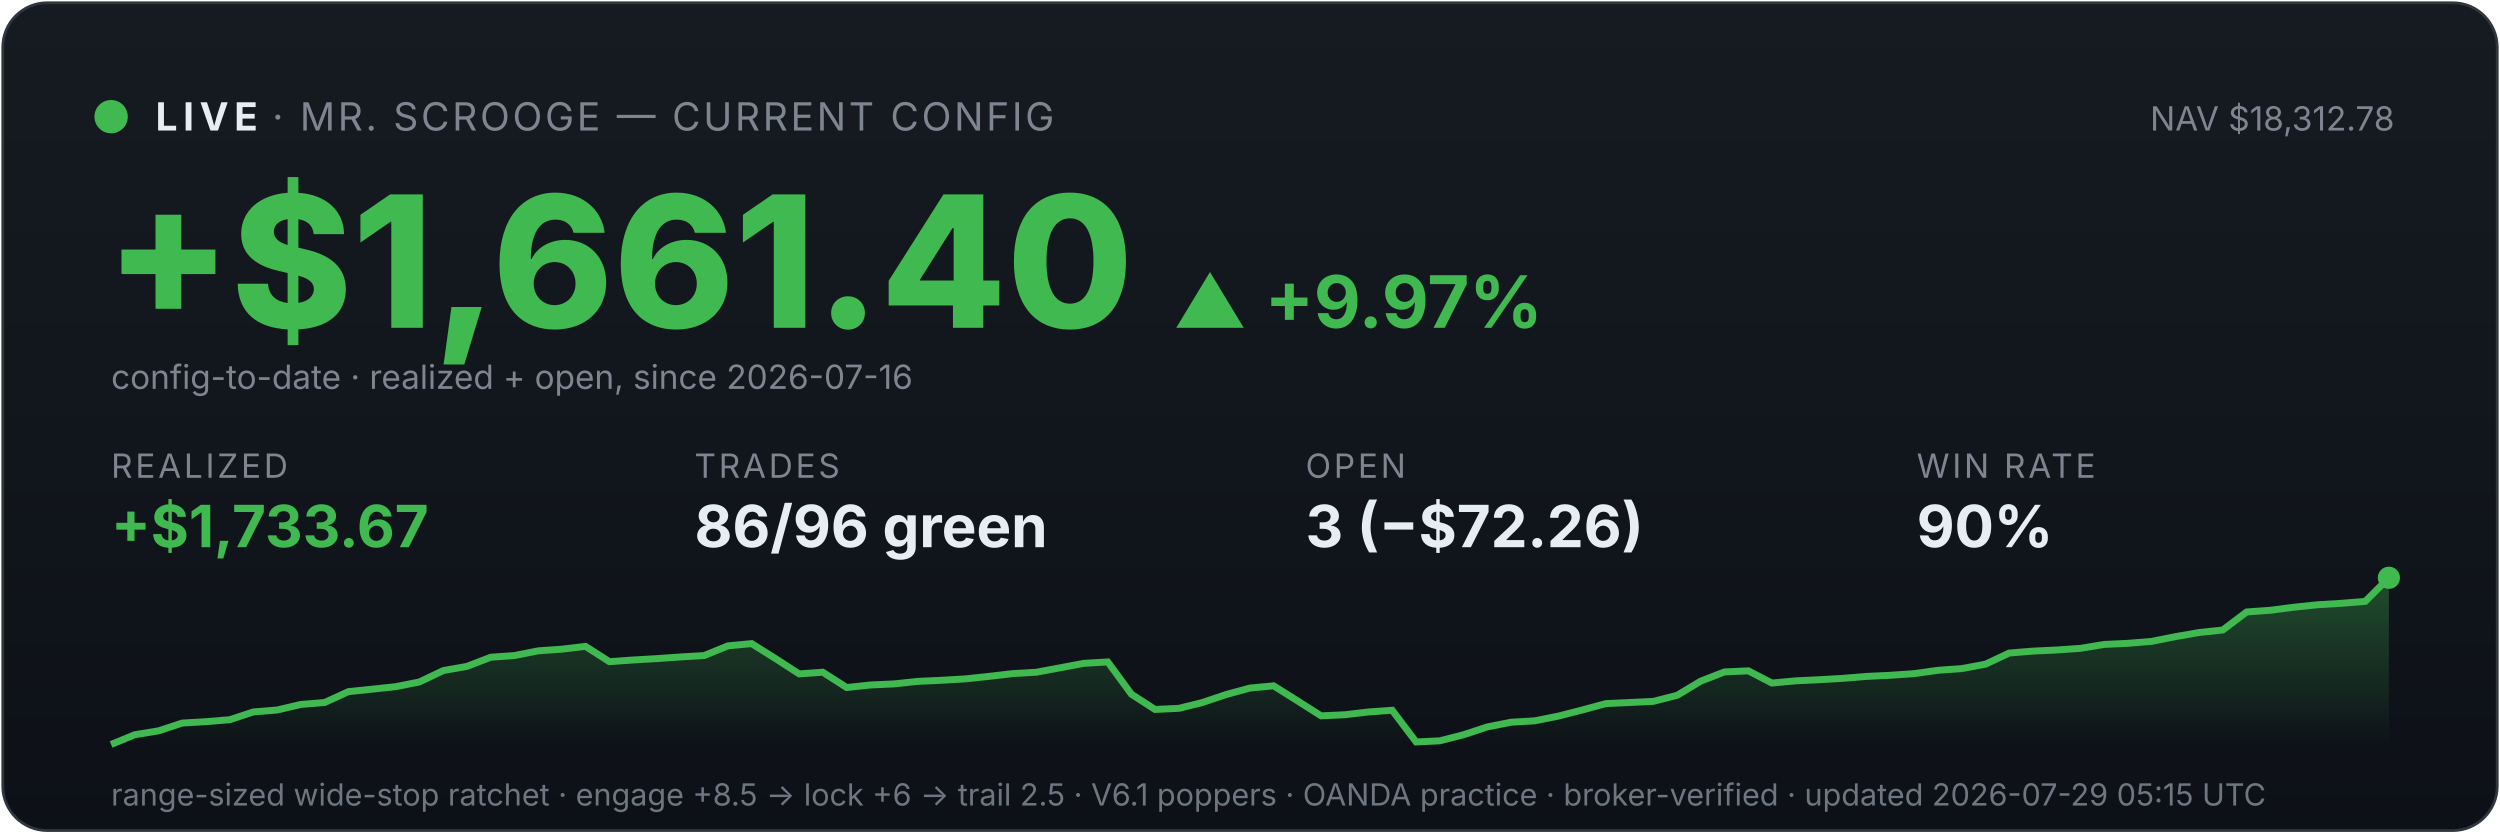
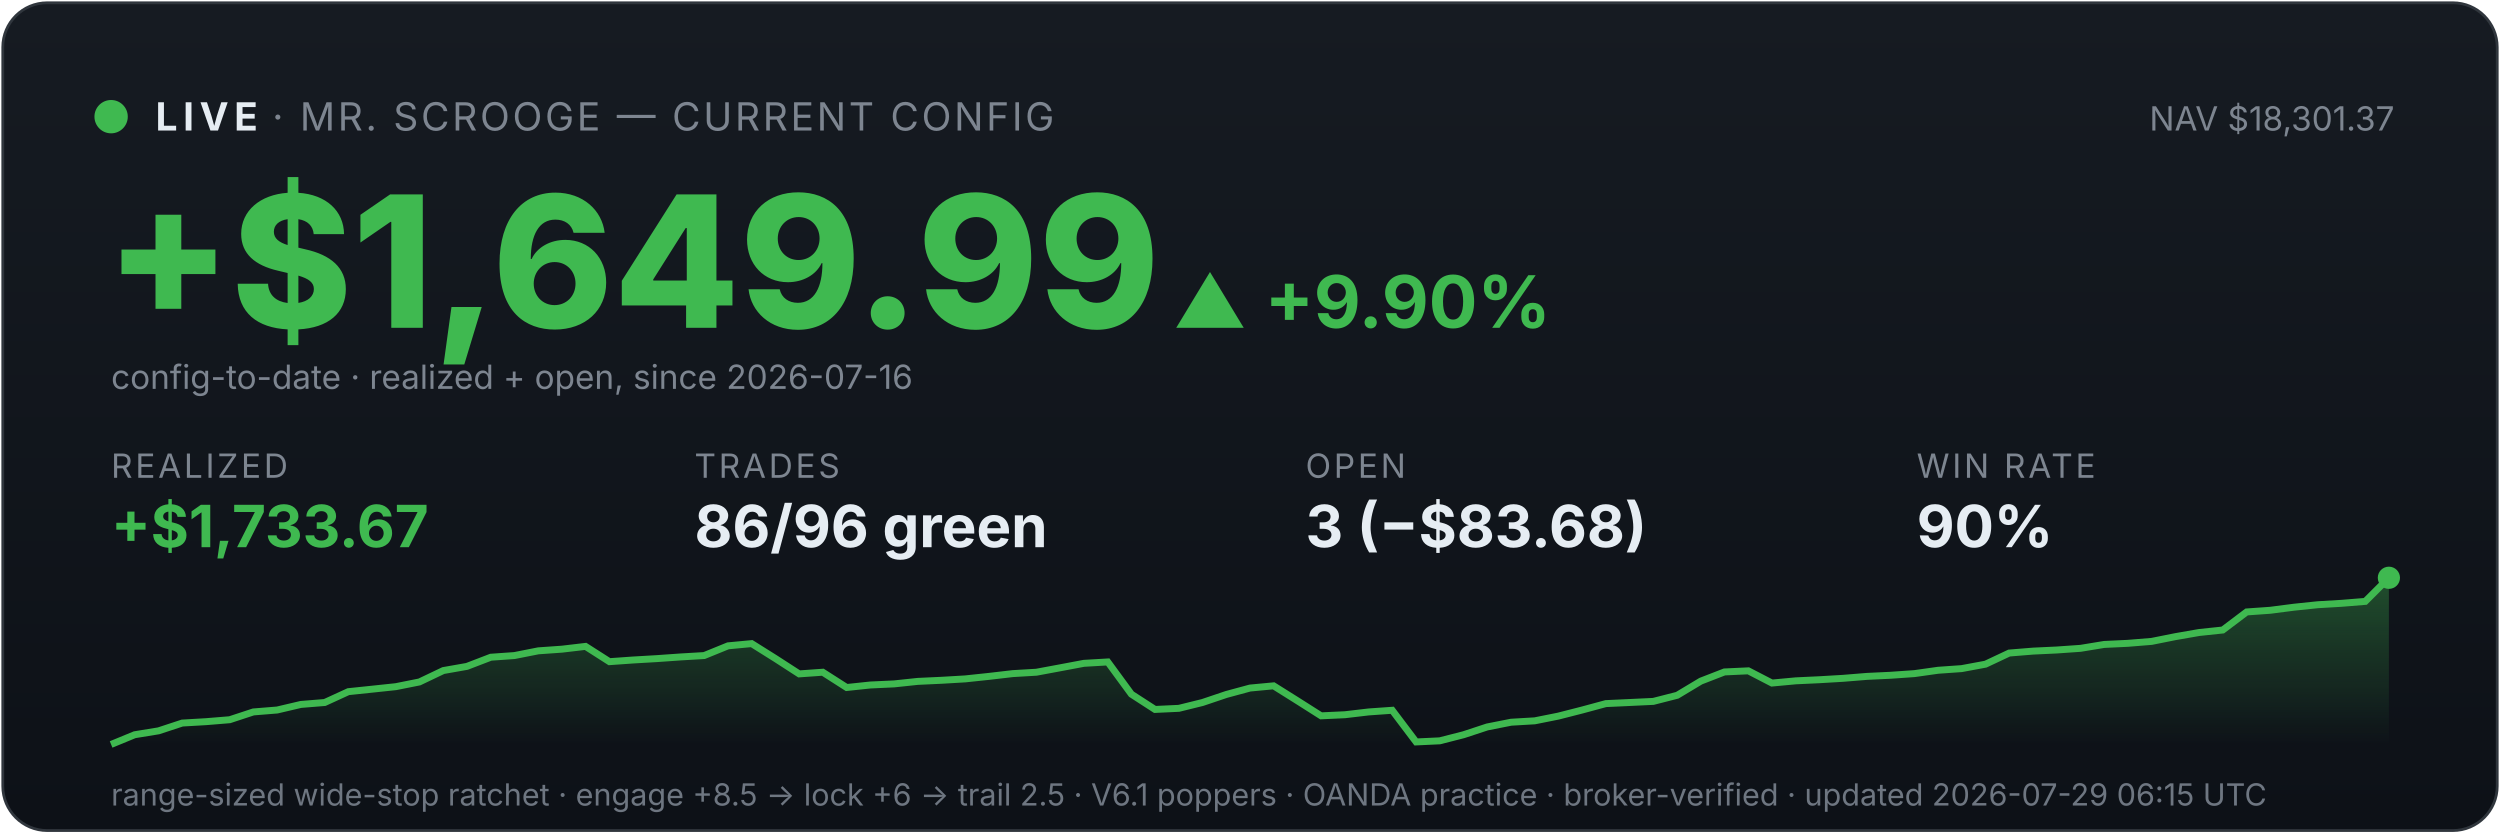
<svg xmlns="http://www.w3.org/2000/svg" viewBox="0 0 900 300" width="100%" font-family="system-ui,-apple-system,sans-serif">
  <defs>
    <linearGradient id="bg" x1="0" y1="0" x2="0" y2="1">
      <stop offset="0" stop-color="#161b22" />
      <stop offset="1" stop-color="#0d1117" />
    </linearGradient>
    <linearGradient id="fill" x1="0" y1="0" x2="0" y2="1">
      <stop offset="0" stop-color="#3fb950" stop-opacity="0.35" />
      <stop offset="1" stop-color="#3fb950" stop-opacity="0" />
    </linearGradient>
  </defs>
  <rect x="1" y="1" width="898" height="298" rx="16" fill="url(#bg)" stroke="#30363d" />
  <circle cx="40" cy="42" r="6" fill="#3fb950" />
  <text x="56" y="47" font-size="14" font-weight="700" fill="#e6edf3" letter-spacing="2">LIVE</text>
  <text x="98" y="47" font-size="14" fill="#7d8590" letter-spacing="1">· MR. SCROOGE — CURRENT CONFIG</text>
-   <text x="862" y="47" font-size="12" fill="#7d8590" text-anchor="end">NAV $18,312.78</text>
-   <text x="38" y="118" font-size="66" font-weight="800" fill="#3fb950">+$1,661.40</text>
-   <text x="422" y="118" font-size="26" font-weight="700" fill="#3fb950">▲ +9.97%</text>
+   <text x="862" y="47" font-size="12" fill="#7d8590" text-anchor="end">NAV $18,301.37</text>
+   <text x="38" y="118" font-size="66" font-weight="800" fill="#3fb950">+$1,649.99</text>
+   <text x="422" y="118" font-size="26" font-weight="700" fill="#3fb950">▲ +9.90%</text>
  <text x="40" y="140" font-size="12" fill="#7d8590">config-to-date · realized + open, since 2026-07-16</text>
  <text x="40" y="172" font-family="system-ui,-apple-system,sans-serif" font-size="12" fill="#7d8590" letter-spacing="1">REALIZED</text>
  <text x="40" y="197" font-family="system-ui,-apple-system,sans-serif" font-size="21" font-weight="700" fill="#3fb950">+$1,733.67</text>
  <text x="250" y="172" font-family="system-ui,-apple-system,sans-serif" font-size="12" fill="#7d8590" letter-spacing="1">TRADES</text>
  <text x="250" y="197" font-family="system-ui,-apple-system,sans-serif" font-size="21" font-weight="700" fill="#e6edf3">86/96 green</text>
  <text x="470" y="172" font-family="system-ui,-apple-system,sans-serif" font-size="12" fill="#7d8590" letter-spacing="1">OPEN</text>
-   <text x="470" y="197" font-family="system-ui,-apple-system,sans-serif" font-size="21" font-weight="700" fill="#e6edf3">3 (−$72.26)</text>
+   <text x="470" y="197" font-family="system-ui,-apple-system,sans-serif" font-size="21" font-weight="700" fill="#e6edf3">3 (−$83.68)</text>
  <text x="690" y="172" font-family="system-ui,-apple-system,sans-serif" font-size="12" fill="#7d8590" letter-spacing="1">WIN RATE</text>
  <text x="690" y="197" font-family="system-ui,-apple-system,sans-serif" font-size="21" font-weight="700" fill="#e6edf3">90%</text>
  <polygon points="40,268 40.0,268.0 48.5,264.5 57.1,263.1 65.6,260.3 74.2,259.8 82.7,259.1 91.2,256.3 99.8,255.6 108.3,253.6 116.9,252.9 125.4,249.0 134.0,248.1 142.5,247.2 151.0,245.5 159.6,241.4 168.1,239.9 176.7,236.6 185.2,236.0 193.8,234.3 202.3,233.7 210.8,232.7 219.4,238.2 227.9,237.6 236.5,237.1 245.0,236.5 253.5,236.0 262.1,232.5 270.6,231.7 279.2,237.1 287.7,242.6 296.2,242.0 304.8,247.5 313.3,246.6 321.9,246.2 330.4,245.3 339.0,244.9 347.5,244.4 356.0,243.5 364.6,242.5 373.1,242.0 381.7,240.4 390.2,238.8 398.8,238.3 407.3,249.9 415.8,255.4 424.4,255.0 432.9,252.9 441.5,250.0 450.0,247.7 458.5,246.9 467.1,252.3 475.6,257.7 484.2,257.3 492.7,256.3 501.2,255.7 509.8,267.1 518.3,266.7 526.9,264.5 535.4,261.7 544.0,260.0 552.5,259.5 561.0,257.8 569.6,255.6 578.1,253.3 586.7,252.9 595.2,252.5 603.8,250.3 612.3,245.2 620.8,241.9 629.4,241.5 637.9,245.9 646.5,245.1 655.0,244.7 663.5,244.2 672.1,243.5 680.6,243.1 689.2,242.5 697.7,241.3 706.2,240.7 714.8,239.1 723.3,235.1 731.9,234.4 740.4,234.0 749.0,233.4 757.5,232.0 766.0,231.6 774.6,230.9 783.1,229.2 791.7,227.7 800.2,226.8 808.8,220.3 817.3,219.7 825.8,218.6 834.4,217.7 842.9,217.2 851.5,216.5 860.0,208.0 860,268" fill="url(#fill)" />
  <polyline points="40.0,268.0 48.5,264.5 57.1,263.1 65.6,260.3 74.2,259.8 82.7,259.1 91.2,256.3 99.8,255.6 108.3,253.6 116.9,252.9 125.4,249.0 134.0,248.1 142.5,247.2 151.0,245.5 159.6,241.4 168.1,239.9 176.7,236.6 185.2,236.0 193.8,234.3 202.3,233.7 210.8,232.7 219.4,238.2 227.9,237.6 236.5,237.1 245.0,236.5 253.5,236.0 262.1,232.5 270.6,231.7 279.2,237.1 287.7,242.6 296.2,242.0 304.8,247.5 313.3,246.6 321.9,246.2 330.4,245.3 339.0,244.9 347.5,244.4 356.0,243.5 364.6,242.5 373.1,242.0 381.7,240.4 390.2,238.8 398.8,238.3 407.3,249.9 415.8,255.4 424.4,255.0 432.9,252.9 441.5,250.0 450.0,247.7 458.5,246.9 467.1,252.3 475.6,257.7 484.2,257.3 492.7,256.3 501.2,255.7 509.8,267.1 518.3,266.7 526.9,264.5 535.4,261.7 544.0,260.0 552.5,259.5 561.0,257.8 569.6,255.6 578.1,253.3 586.7,252.9 595.2,252.5 603.8,250.3 612.3,245.2 620.8,241.9 629.4,241.5 637.9,245.9 646.5,245.1 655.0,244.7 663.5,244.2 672.1,243.5 680.6,243.1 689.2,242.5 697.7,241.3 706.2,240.7 714.8,239.1 723.3,235.1 731.9,234.4 740.4,234.0 749.0,233.4 757.5,232.0 766.0,231.6 774.6,230.9 783.1,229.2 791.7,227.7 800.2,226.8 808.8,220.3 817.3,219.7 825.8,218.6 834.4,217.7 842.9,217.2 851.5,216.5 860.0,208.0" fill="none" stroke="#3fb950" stroke-width="2.5" />
  <circle cx="860.0" cy="208.0" r="4" fill="#3fb950" />
-   <text x="40" y="290" font-size="11" fill="#6e7681">range-sized wide-stop ratchet · engage +8.5 → lock +6 → trail 2.5 · V6.1 poppers · OANDA practice · broker-verified · updated 2026-07-29 05:15 UTC</text>
+   <text x="40" y="290" font-size="11" fill="#6e7681">range-sized wide-stop ratchet · engage +8.5 → lock +6 → trail 2.5 · V6.1 poppers · OANDA practice · broker-verified · updated 2026-07-29 06:15 UTC</text>
</svg>
